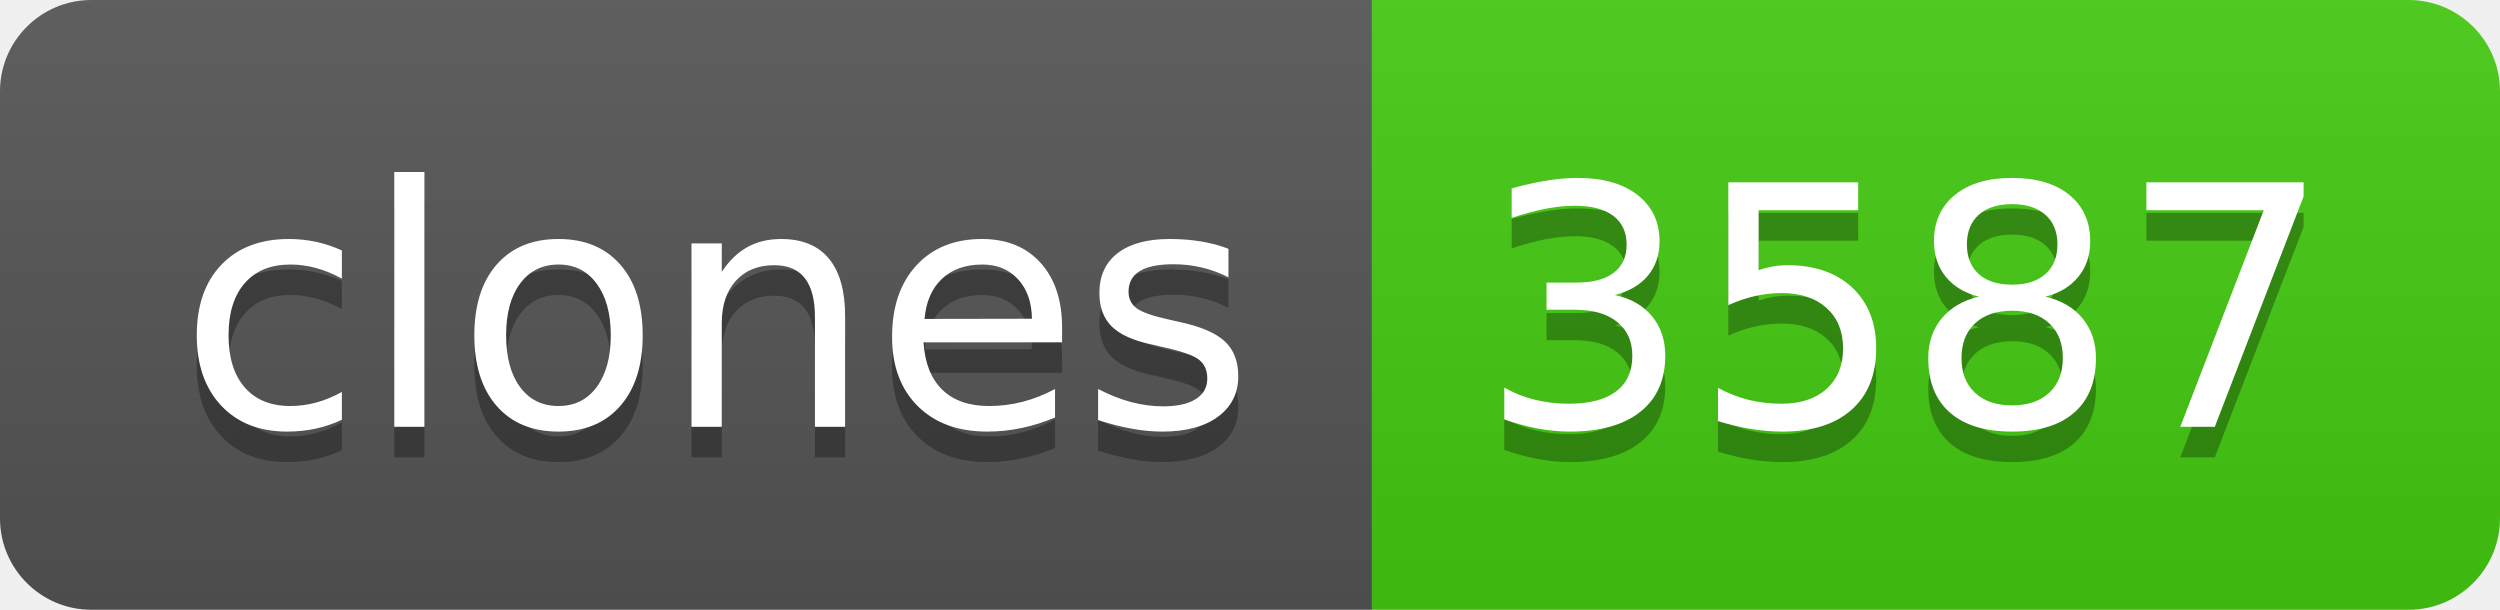
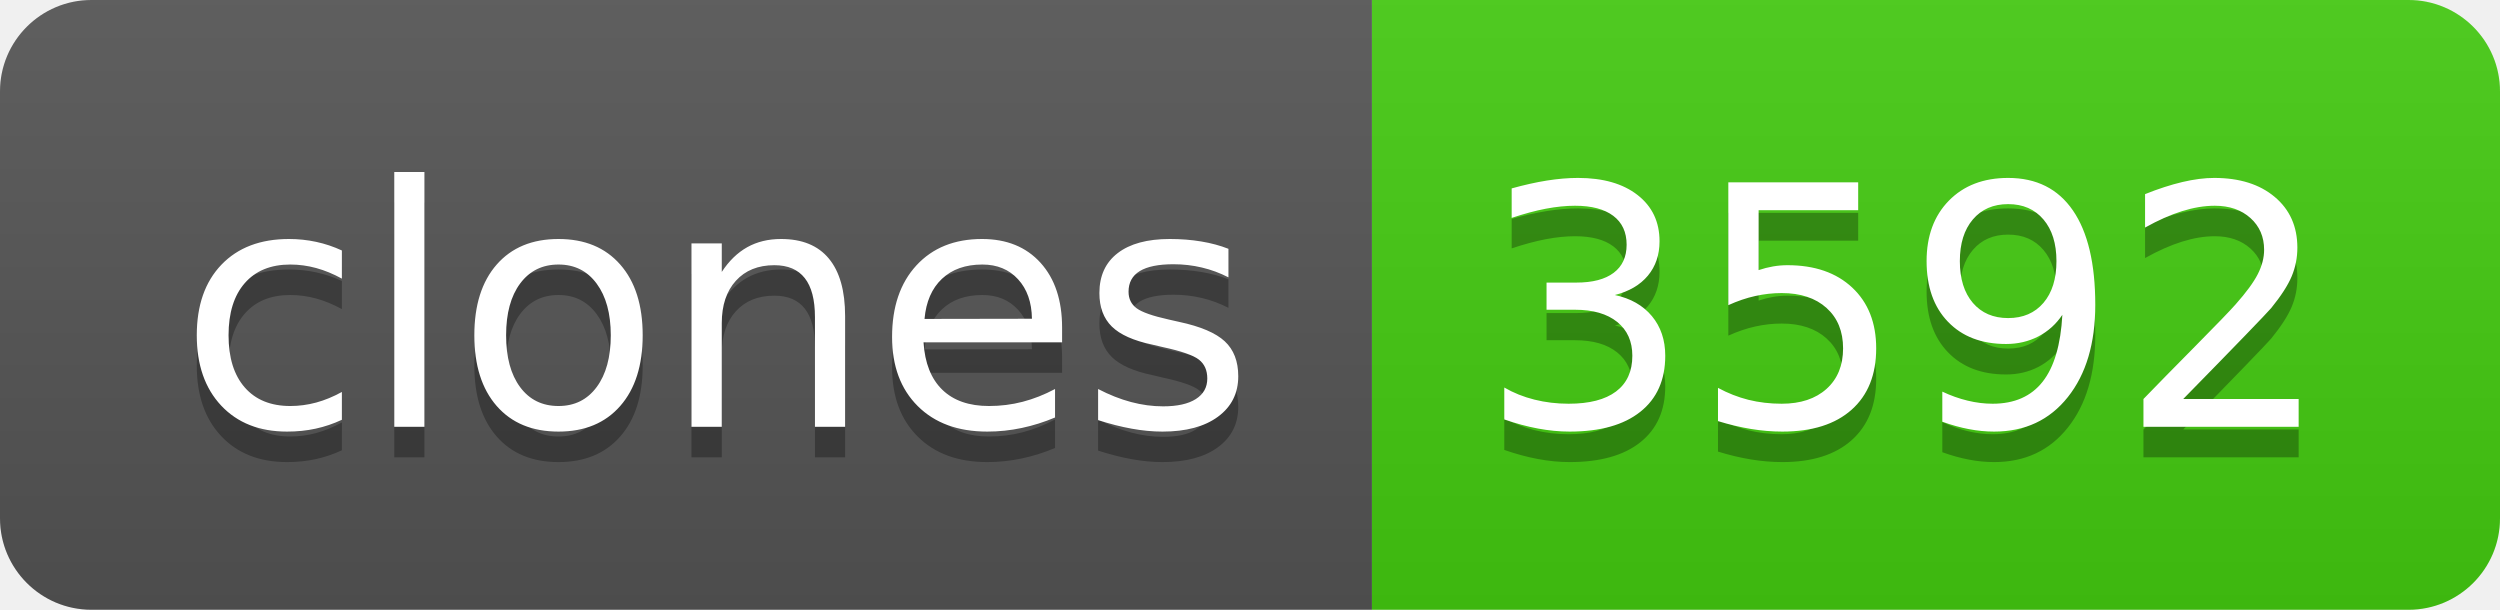
- <svg xmlns="http://www.w3.org/2000/svg" width="82" height="20" role="img" aria-label="clones: 3587">
+ <svg xmlns="http://www.w3.org/2000/svg" width="82" height="20" role="img" aria-label="clones: 3592">
  <linearGradient id="s" x2="0" y2="100%">
    <stop offset="0" stop-color="#bbb" stop-opacity=".1" />
    <stop offset="1" stop-opacity=".1" />
  </linearGradient>
  <clipPath id="r">
    <rect width="82" height="20" rx="3" fill="#fff" />
  </clipPath>
  <g clip-path="url(#r)">
    <rect width="45" height="20" fill="#555" />
    <rect x="45" width="37" height="20" fill="#4c1" />
    <rect width="82" height="20" fill="url(#s)" />
  </g>
  <g fill="#fff" text-anchor="middle" font-family="Verdana,Geneva,DejaVu Sans,sans-serif" text-rendering="geometricPrecision" font-size="110">
    <text aria-hidden="true" x="235" y="150" fill="#010101" fill-opacity=".3" transform="scale(.1)" textLength="350">clones</text>
    <text x="235" y="140" transform="scale(.1)" fill="#fff" textLength="350">clones</text>
-     <text aria-hidden="true" x="625" y="150" fill="#010101" fill-opacity=".3" transform="scale(.1)" textLength="270">3587</text>
-     <text x="625" y="140" transform="scale(.1)" fill="#fff" textLength="270">3587</text>
+     <text aria-hidden="true" x="625" y="150" fill="#010101" fill-opacity=".3" transform="scale(.1)" textLength="270">3592</text>
+     <text x="625" y="140" transform="scale(.1)" fill="#fff" textLength="270">3592</text>
  </g>
</svg>
